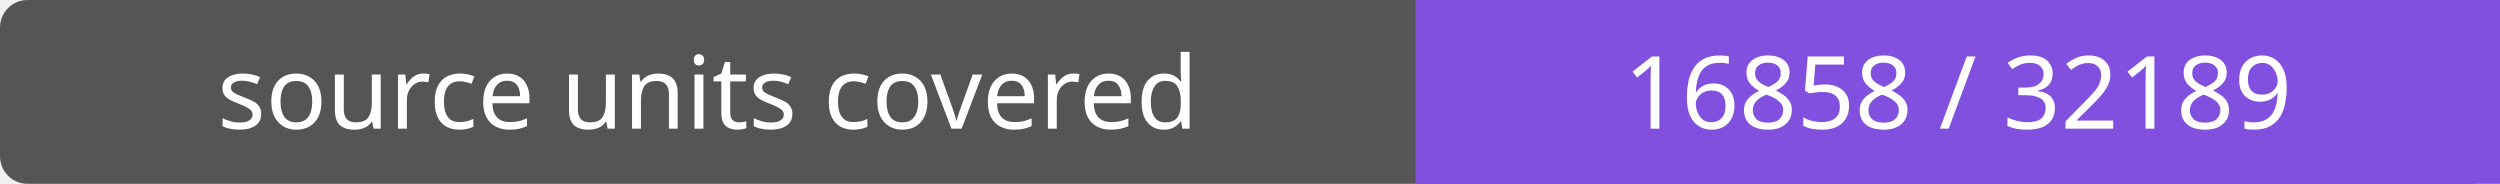
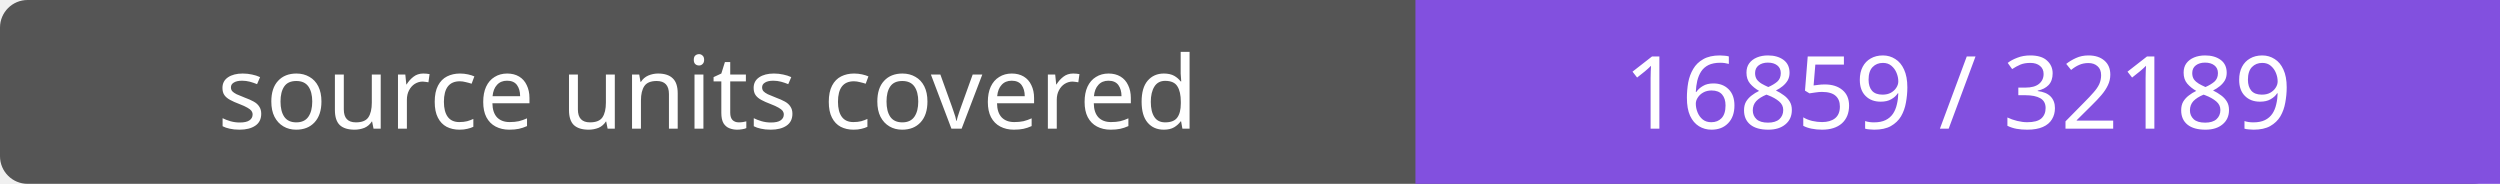
- <svg xmlns="http://www.w3.org/2000/svg" width="272" height="20" role="img" aria-label="source units covered: 16858 / 32189">
+ <svg xmlns="http://www.w3.org/2000/svg" width="272" height="20" role="img" aria-label="source units covered: 16859 / 32189">
  <rect width="272" height="20" rx="3" fill="#555" />
  <path fill="#8250df" d="M154 0h118v20H154z" />
  <g fill="#fff" text-anchor="middle" font-family="Verdana,sans-serif" font-size="11">
    <text x="77.0" y="14">source units covered</text>
-     <text x="213.0" y="14">16858 / 32189</text>
+     <text x="213.0" y="14">16859 / 32189</text>
  </g>
</svg>
